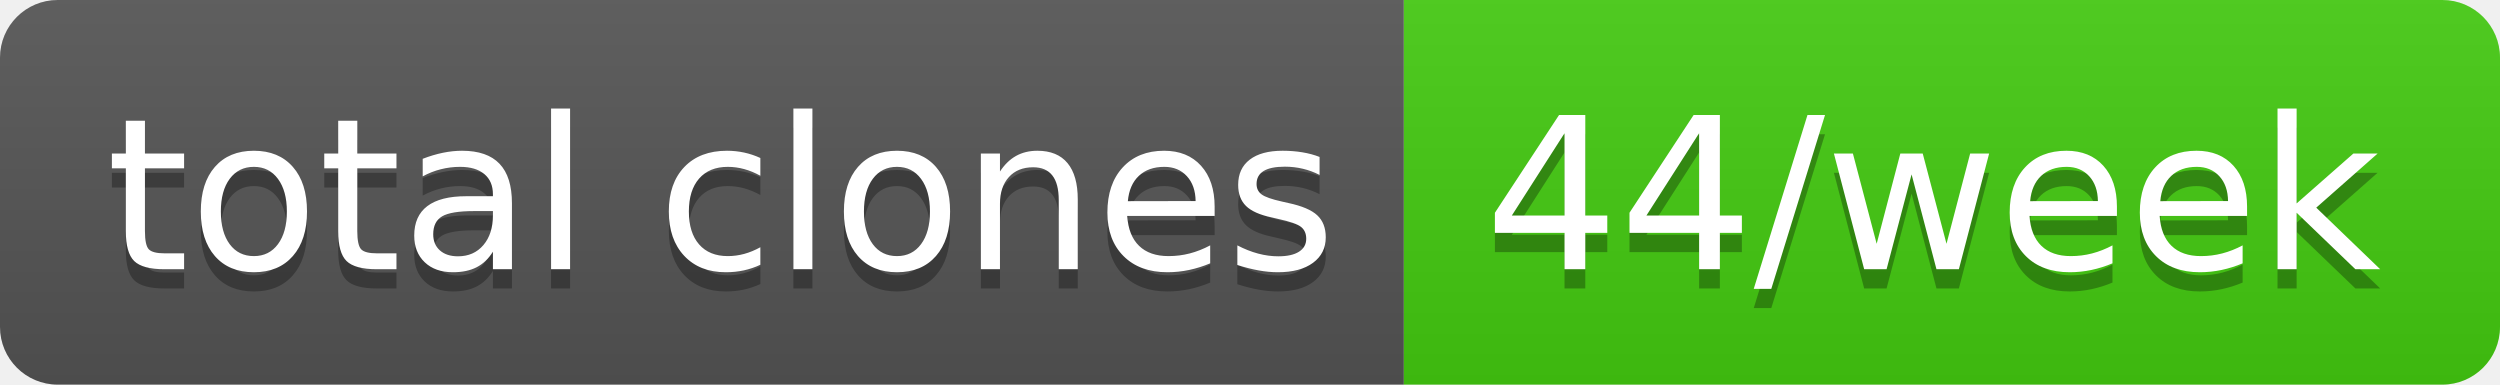
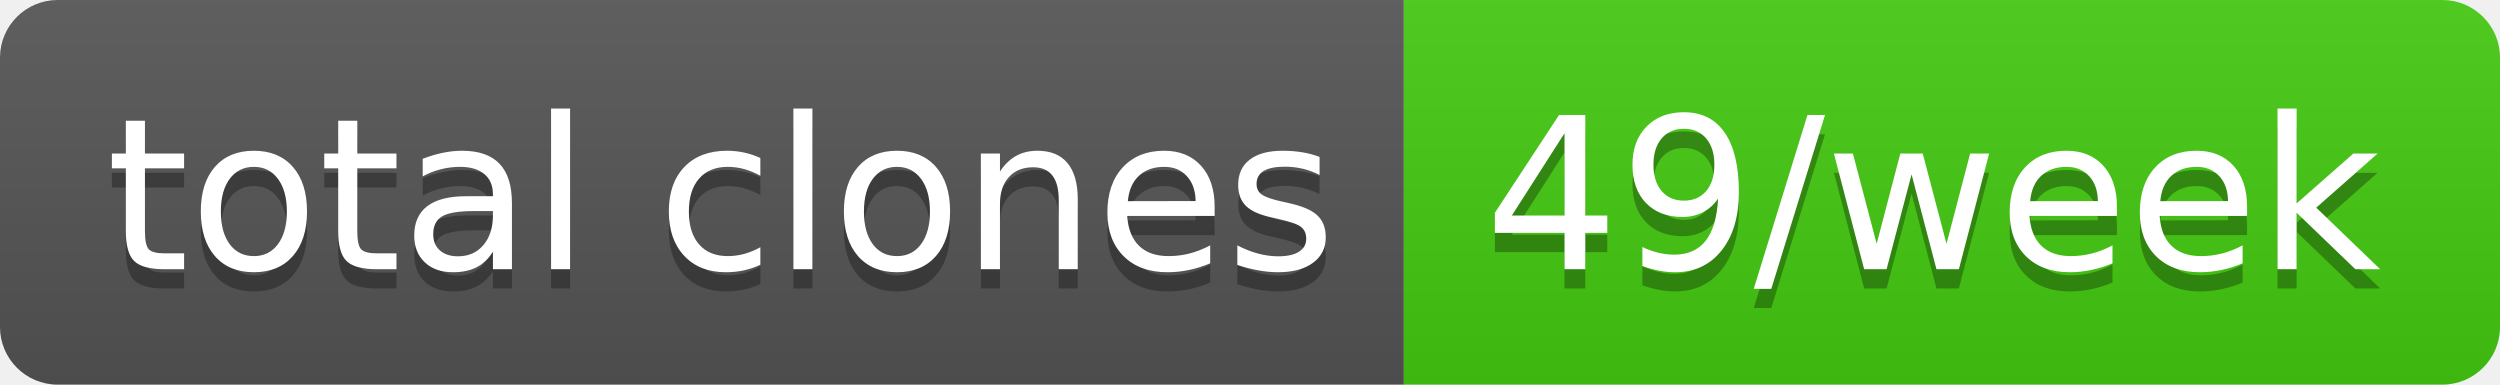
- <svg xmlns="http://www.w3.org/2000/svg" width="130" height="20" role="img" aria-label="total clones: 44/week">
+ <svg xmlns="http://www.w3.org/2000/svg" width="130" height="20" role="img" aria-label="total clones: 49/week">
  <linearGradient id="s" x2="0" y2="100%">
    <stop offset="0" stop-color="#bbb" stop-opacity=".1" />
    <stop offset="1" stop-opacity=".1" />
  </linearGradient>
  <clipPath id="r">
    <rect width="130" height="20" rx="3" fill="#fff" />
  </clipPath>
  <g clip-path="url(#r)">
    <rect width="73" height="20" fill="#555" />
    <rect x="73" width="57" height="20" fill="#4c1" />
    <rect width="130" height="20" fill="url(#s)" />
  </g>
  <g fill="#fff" text-anchor="middle" font-family="Verdana,Geneva,DejaVu Sans,sans-serif" text-rendering="geometricPrecision" font-size="110">
    <text aria-hidden="true" x="375" y="150" fill="#010101" fill-opacity=".3" transform="scale(.1)" textLength="630">total clones</text>
    <text x="375" y="140" transform="scale(.1)" fill="#fff" textLength="630">total clones</text>
-     <text aria-hidden="true" x="1005" y="150" fill="#010101" fill-opacity=".3" transform="scale(.1)" textLength="470">44/week</text>
-     <text x="1005" y="140" transform="scale(.1)" fill="#fff" textLength="470">44/week</text>
+     <text aria-hidden="true" x="1005" y="150" fill="#010101" fill-opacity=".3" transform="scale(.1)" textLength="470">49/week</text>
+     <text x="1005" y="140" transform="scale(.1)" fill="#fff" textLength="470">49/week</text>
  </g>
</svg>
